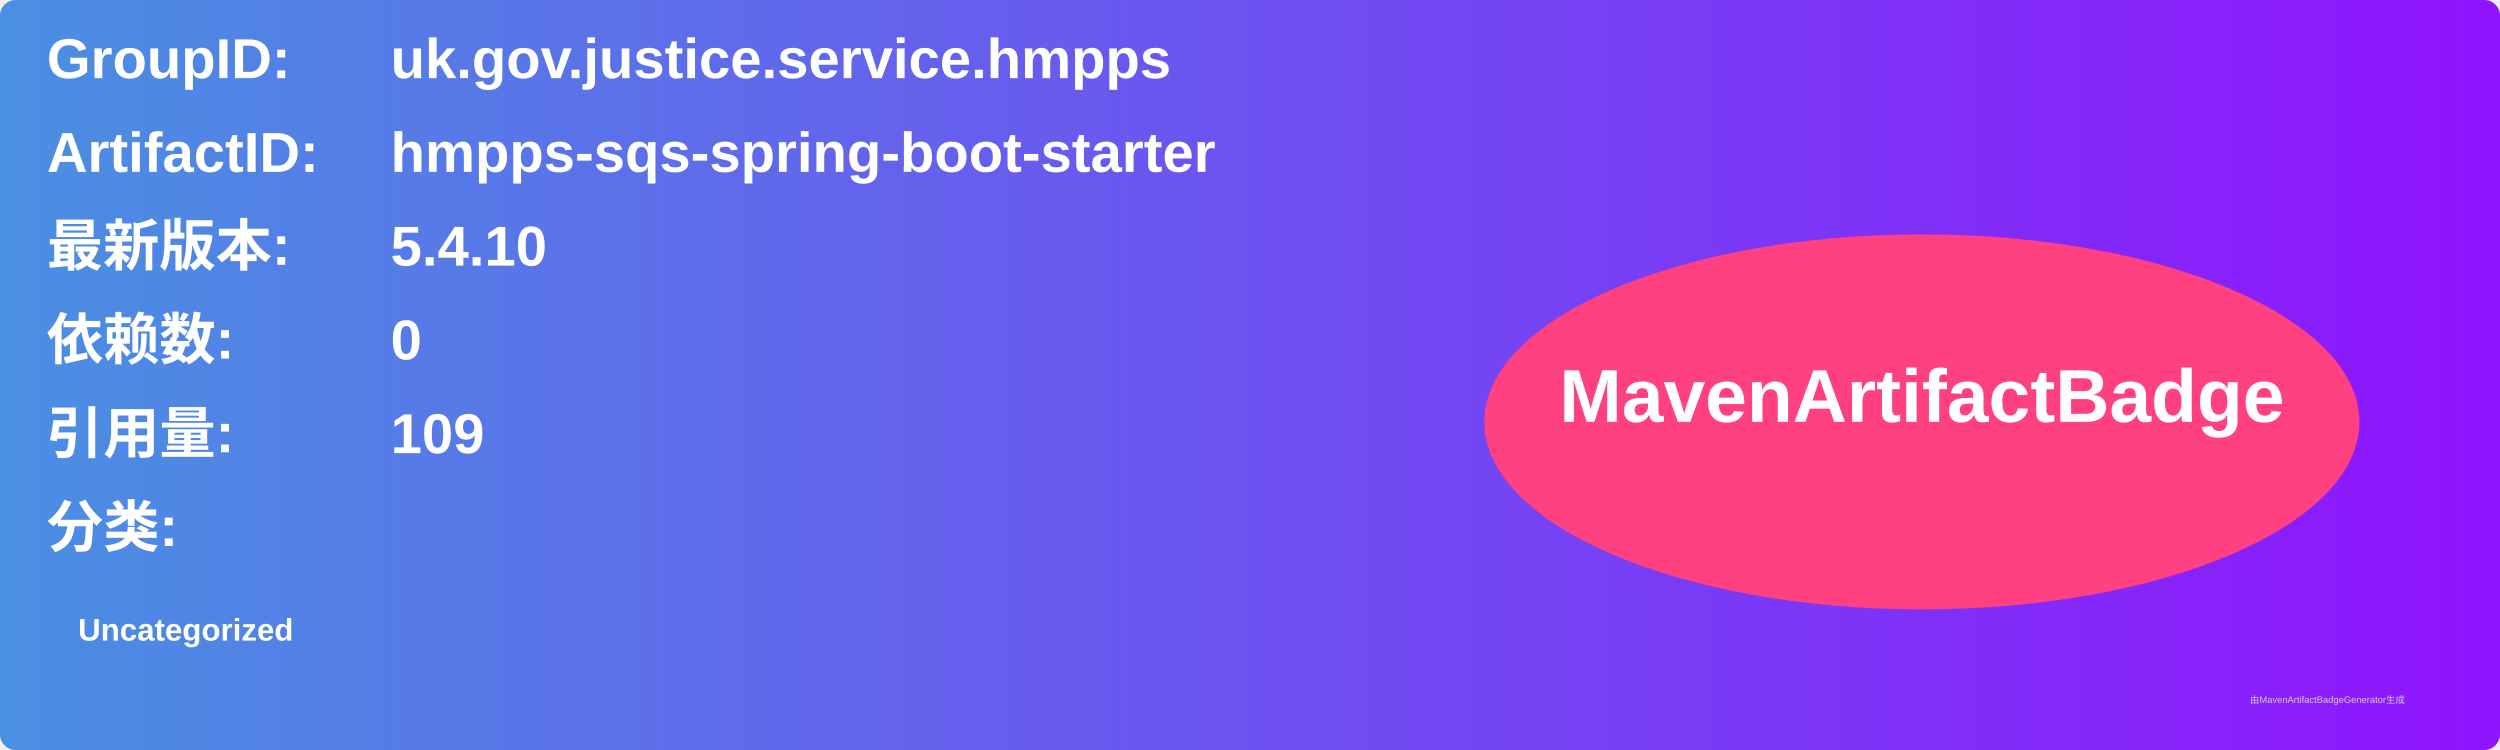
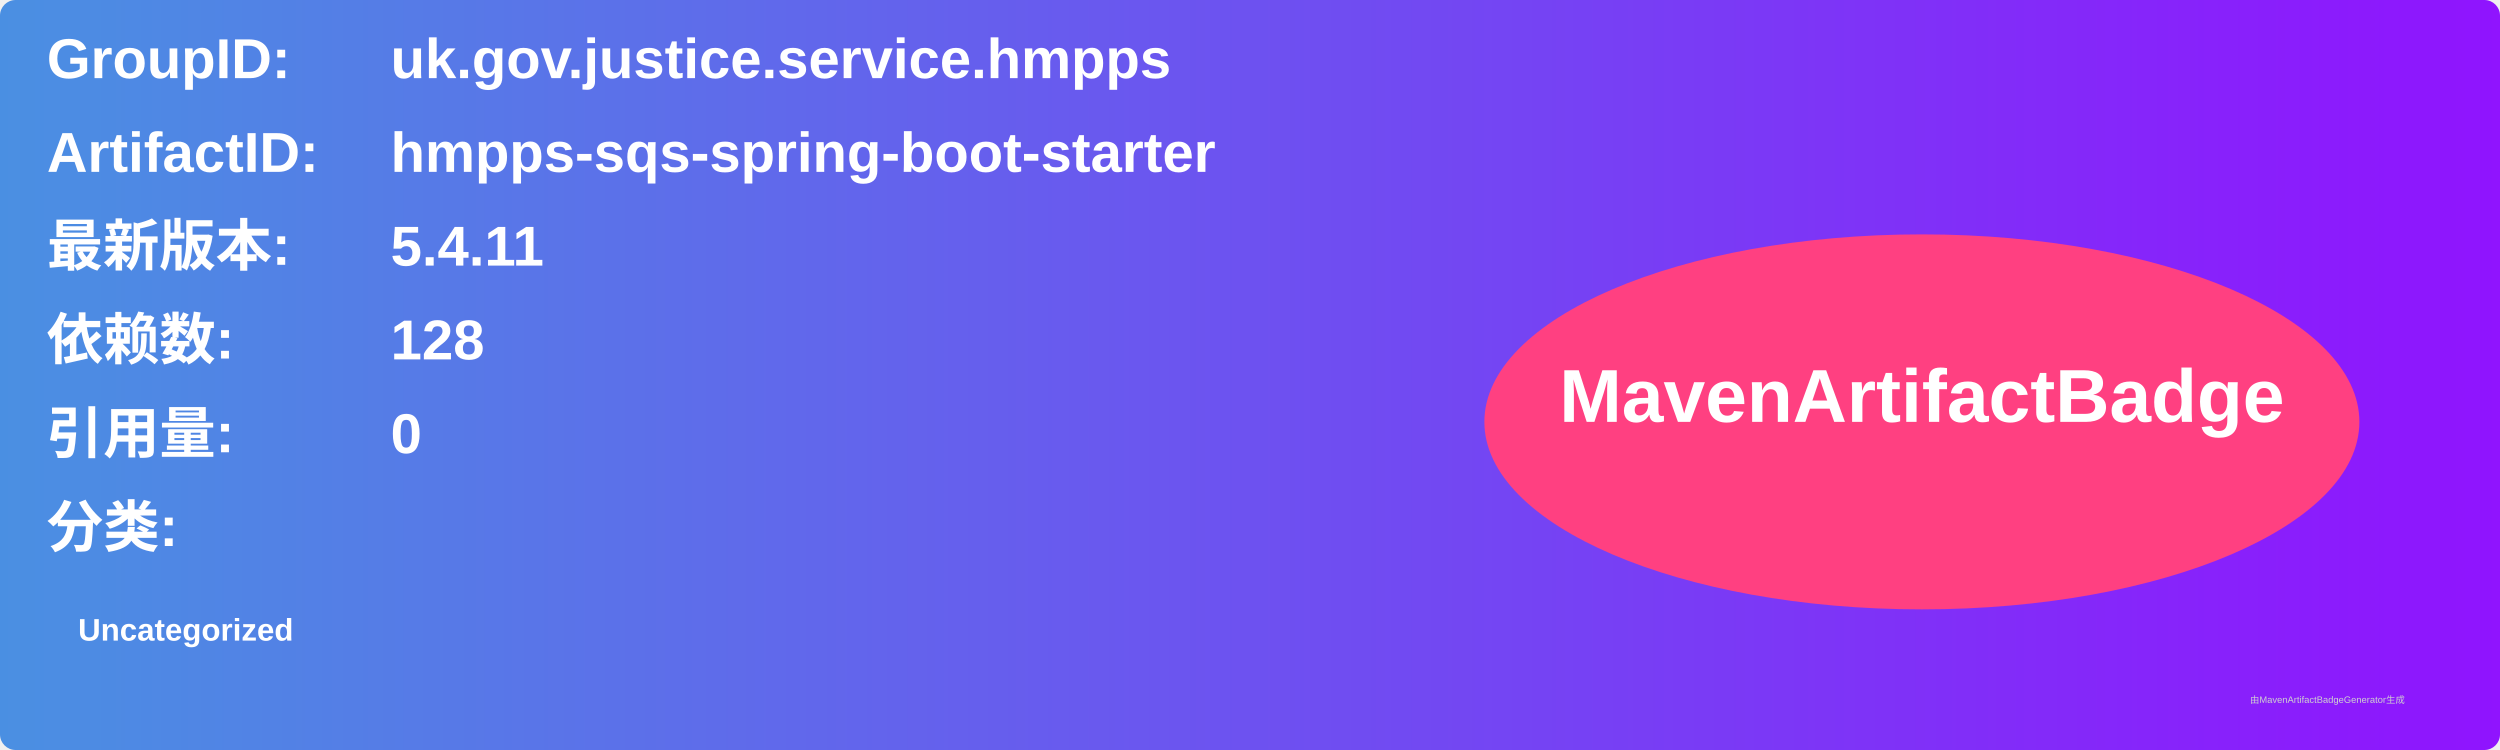
<svg xmlns="http://www.w3.org/2000/svg" width="800" height="240" viewBox="0 0 800 240">
  <linearGradient id="grad" x1="0%" y1="0%" x2="100%" y2="0%">
    <stop offset="0%" stop-color="#4a90e2" />
    <stop offset="100%" stop-color="#9013fe" />
  </linearGradient>
  <rect width="100%" height="100%" rx="5" ry="5" fill="url(#grad)" />
  <g transform="translate(15, 15)">
    <text x="0" y="10" font-family="Arial" font-size="18" fill="white" font-weight="bold" width="260">GroupID:</text>
    <text x="110" y="10" font-family="Arial" font-size="18" fill="white" font-weight="bold" width="460">uk.gov.justice.service.hmpps</text>
    <text x="0" y="40" font-family="Arial" font-size="18" fill="white" font-weight="bold" width="260">ArtifactID:</text>
    <text x="110" y="40" font-family="Arial" font-size="18" fill="white" font-weight="bold" width="460">hmpps-sqs-spring-boot-starter</text>
    <text x="0" y="70" font-family="Arial" font-size="18" fill="white" font-weight="bold">最新版本:</text>
    <text x="110" y="70" font-family="Arial" font-size="18" fill="white" font-weight="bold">
-       <tspan font-weight="bold">5.4.10</tspan>
+       <tspan font-weight="bold">5.4.11</tspan>
    </text>
    <text x="0" y="100" font-family="Arial" font-size="18" fill="white" font-weight="bold">依赖数: </text>
    <text x="110" y="100" font-family="Arial" font-size="18" fill="white">
-       <tspan font-weight="bold">0</tspan>
+       <tspan font-weight="bold">128</tspan>
    </text>
    <text x="0" y="130" font-family="Arial" font-size="18" fill="white" font-weight="bold">引用量: </text>
    <text x="110" y="130" font-family="Arial" font-size="18" fill="white">
-       <tspan font-weight="bold">109</tspan>
+       <tspan font-weight="bold">0</tspan>
    </text>
    <text x="0" y="160" font-family="Arial" font-size="18" fill="white" font-weight="bold">分类:</text>
    <text x="10" y="190" font-family="Arial" font-size="10" fill="white">
      <tspan font-weight="bold">Uncategorized</tspan>
    </text>
    <ellipse cx="600" cy="120" rx="140" ry="60" fill="#ff4081" />
    <text x="600" y="120" text-anchor="middle" font-family="Arial" font-size="24" fill="white" font-weight="bold">MavenArtifactBadge</text>
  </g>
  <text x="720" y="225" font-family="Arial" font-size="3" fill="#d0d0d0">由MavenArtifactBadgeGenerator生成</text>
</svg>
